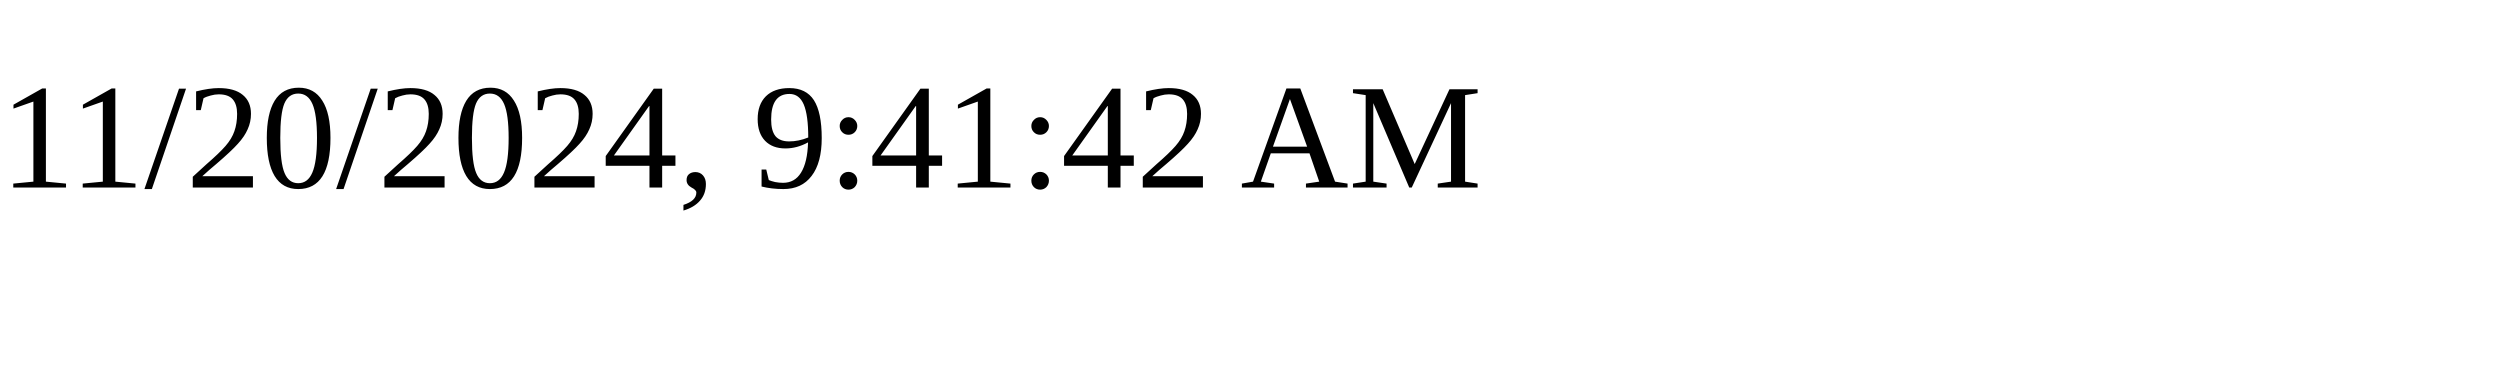
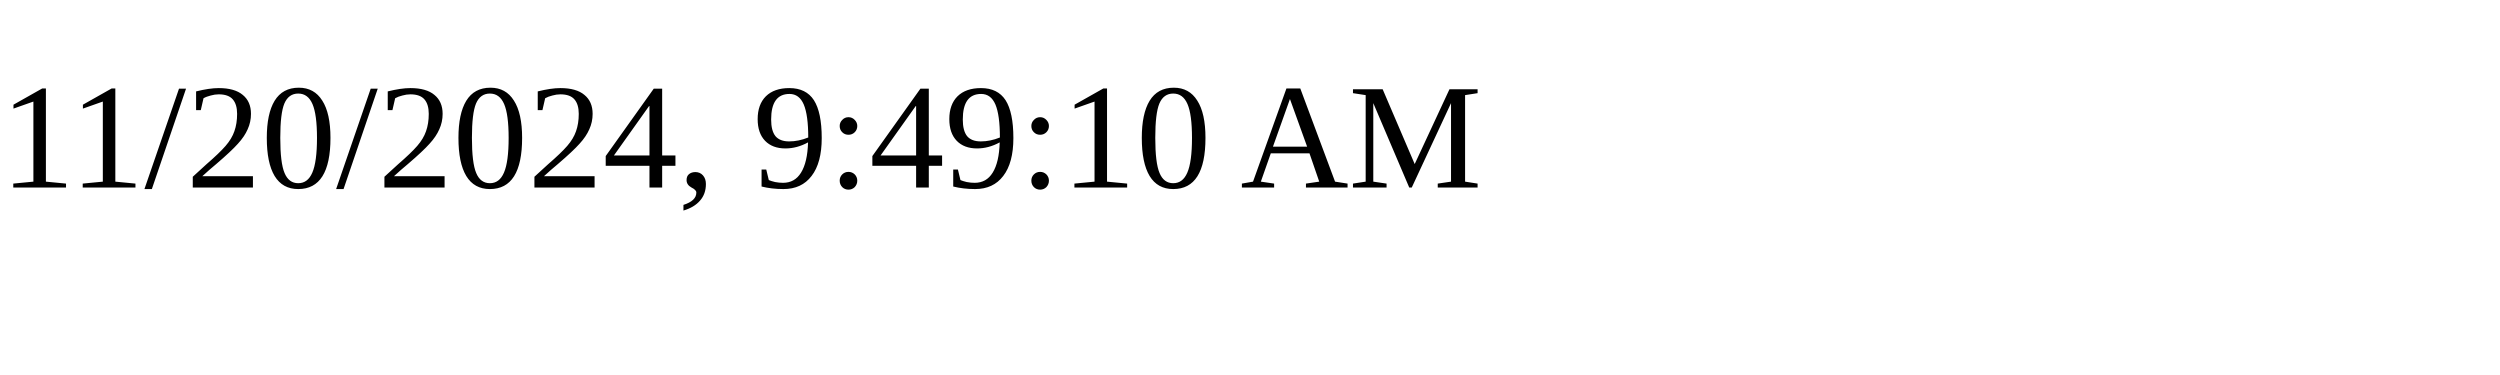
<svg xmlns="http://www.w3.org/2000/svg" height="30" width="200">
-   <text x="0" y="15">11/20/2024, 9:41:42 AM</text>
+   <text x="0" y="15">11/20/2024, 9:49:10 AM</text>
</svg>
